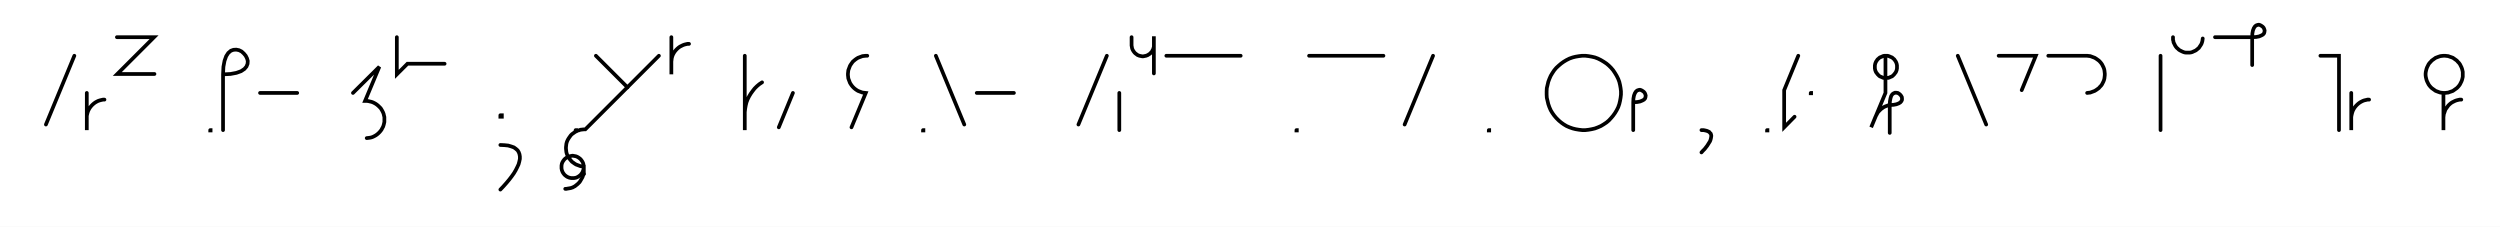
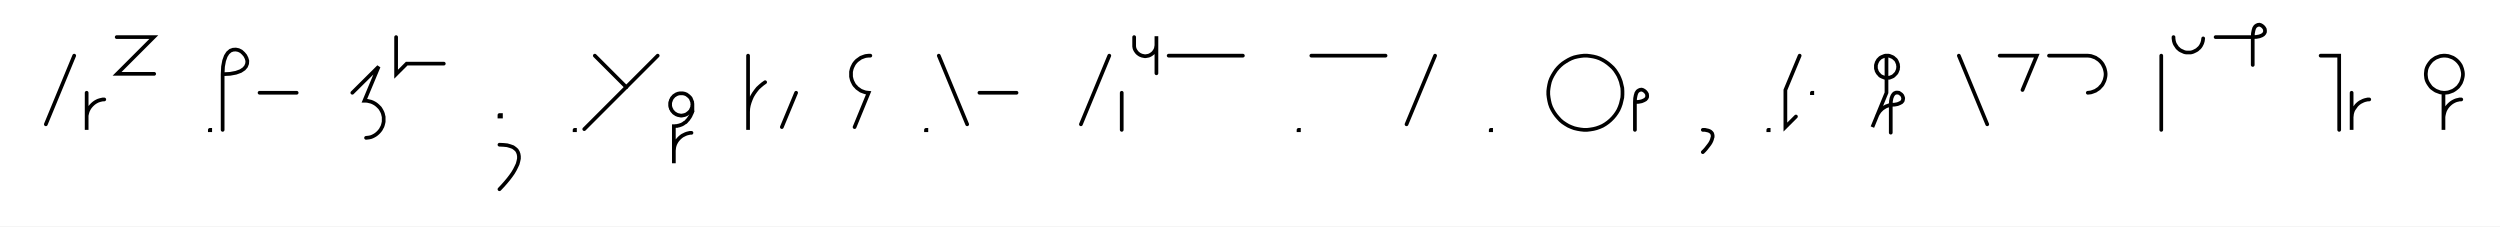
- <svg xmlns="http://www.w3.org/2000/svg" width="1345.03" height="122.0" style="fill:none; stroke-linecap:round;">
+ <svg xmlns="http://www.w3.org/2000/svg" width="1347.476" height="122.0" style="fill:none; stroke-linecap:round;">
  <rect width="100%" height="100%" fill="#FFFFFF" />
  <path stroke="#000000" stroke-width="2" d="M 550,75" />
  <path stroke="#000000" stroke-width="2" d="M 40,30 24.7,67" />
  <path stroke="#000000" stroke-width="2" d="M 46.7,70" />
  <path stroke="#000000" stroke-width="2" d="M 46.7,50 46.7,70 46.7,64 46.7,63.1 46.7,62.3 46.9,61.4 47.1,60.6 47.4,59.7 47.8,58.9 48.2,58.2 48.7,57.5 49.3,56.8 49.9,56.2 50.6,55.6 51.3,55.1 52,54.7 52.8,54.3 53.7,54 54.5,53.8 55.4,53.6 56.2,53.6" />
  <path stroke="#000000" stroke-width="2" d="M 62.9,70" />
  <path stroke="#000000" stroke-width="2" d="M 62.9,20 82.9,20 63.1,39.8 83.1,39.8" />
  <path stroke="#000000" stroke-width="2" d="M 113.1,70" />
  <path stroke="#000000" stroke-width="2" d="M 113.1,70 113.3,70 113.3,70.2 113.1,70.2 113.1,70" />
  <path stroke="#000000" stroke-width="2" d="M 120,70" />
  <path stroke="#000000" stroke-width="2" d="M 120,40" />
  <path stroke="#000000" stroke-width="2" d="M 120,40 124,39.8 127.2,39.2 129.7,38.3 131.5,37.1 132.6,35.8 133.2,34.3 133.3,32.8 132.9,31.4 132.2,30 131.2,28.8 130,27.7 128.6,27 127.1,26.7 125.6,26.8 124.2,27.3 122.8,28.5 121.7,30.2 120.8,32.7 120.2,35.9 120,40 120,70" />
  <path stroke="#000000" stroke-width="2" d="M 139.9,70" />
  <path stroke="#000000" stroke-width="2" d="M 139.9,50 159.9,50" />
  <path stroke="#000000" stroke-width="2" d="M 189.9,70" />
  <path stroke="#000000" stroke-width="2" d="M 189.9,50 204.1,35.9 196.4,54.3 197.3,54.3 198.2,54.4 199,54.6 199.9,54.8 200.7,55.1 201.5,55.5 202.2,55.9 202.9,56.4 203.6,57 204.2,57.6 204.8,58.2 205.3,59 205.7,59.7 206.1,60.5 206.4,61.3 206.6,62.2 206.8,63 206.8,63.9 206.8,64.8 206.8,65.6 206.6,66.5 206.4,67.3 206.1,68.2 205.7,68.9 205.3,69.7 204.8,70.4 204.2,71.1 203.6,71.7 202.9,72.3 202.2,72.8 201.5,73.2 200.7,73.6 199.9,73.9 199,74.1 198.2,74.2 197.3,74.3" />
  <path stroke="#000000" stroke-width="2" d="M 213.5,70" />
  <path stroke="#000000" stroke-width="2" d="M 213.5,20 213.5,40 219.2,34.3 239.2,34.3" />
  <path stroke="#000000" stroke-width="2" d="M 269.2,70" />
  <path stroke="#000000" stroke-width="2" d="M 269.2,62 270,62 270,62.8 269.2,62.8 269.2,62" />
  <path stroke="#000000" stroke-width="2" d="M 269.2,78" />
  <path stroke="#000000" stroke-width="2" d="M 269.2,78 271.4,78.1 273.4,78.3 275.1,78.8 276.5,79.3 277.6,80.1 278.5,80.9 279.1,81.9 279.5,83 279.7,84.2 279.7,85.5 279.4,86.9 279,88.4 278.3,89.9 277.5,91.5 276.5,93.2 275.3,94.9 274,96.6 272.5,98.4 270.9,100.2 269.2,102" />
  <path stroke="#000000" stroke-width="2" d="M 309.7,70" />
  <path stroke="#000000" stroke-width="2" d="M 309.7,70 309.9,70 309.9,70.2 309.7,70.2 309.7,70" />
  <path stroke="#000000" stroke-width="2" d="M 316.6,70" />
  <path stroke="#000000" stroke-width="2" d="M 320.6,30 337.6,47" />
-   <path stroke="#000000" stroke-width="2" d="M 354.5,30 314.9,69.6 314.1,69.6 313.2,69.7 312.3,69.8 311.5,70.1 310.7,70.3 309.9,70.7 309.1,71.2 308.4,71.7 307.7,72.2 307.1,72.8 306.6,73.5 306.1,74.2 305.6,75 305.2,75.8 304.9,76.6 304.7,77.4 304.6,78.3 304.5,79.2 304.5,80 304.6,80.9 304.7,81.8 304.9,82.6 305.2,83.4 305.6,84.2 306.1,85 306.6,85.7 307.1,86.3 307.7,87 308.4,87.5 309.1,88 309.9,88.5 310.7,88.8 311.5,89.1 312.3,89.4 313.2,89.5 314.1,89.6 314.1,90.1 314,90.6 313.9,91.1 313.8,91.6 313.6,92.1 313.4,92.6 313.1,93.1 312.8,93.5 312.5,93.9 312.1,94.3 311.7,94.6 311.3,94.9 310.8,95.2 310.4,95.4 309.9,95.6 309.4,95.7 308.8,95.8 308.3,95.8 307.8,95.8 307.3,95.8 306.8,95.7 306.3,95.6 305.8,95.4 305.3,95.2 304.8,94.9 304.4,94.6 304,94.3 303.6,93.9 303.3,93.5 303,93.1 302.7,92.6 302.5,92.1 302.3,91.6 302.2,91.1 302.1,90.6 302.1,90.1 302.1,89.6 302.1,89.1 302.2,88.5 302.3,88 302.5,87.5 302.7,87.1 303,86.6 303.3,86.2 303.6,85.8 304,85.4 304.4,85.1 304.8,84.8 305.3,84.5 305.8,84.3 306.3,84.1 306.8,84 307.3,83.9 307.8,83.8 308.3,83.8 308.8,83.9 309.4,84 309.9,84.1 310.4,84.3 310.8,84.5 311.3,84.8 311.7,85.1 312.1,85.4 312.5,85.8 312.8,86.2 313.1,86.6 313.4,87.1 313.6,87.5 313.8,88 313.9,88.5 314,89.1 314.1,89.6 314.1,93.6" />
-   <path stroke="#000000" stroke-width="2" d="M 314.1,93.6 313.7,94.4 313.4,95.3 313,96 312.6,96.7 312.2,97.4 311.8,98 311.3,98.5 310.8,99 310.3,99.4 309.8,99.8 309.3,100.2 308.7,100.5 308.2,100.8 307.6,101 307,101.2 306.4,101.3 305.8,101.4 305.2,101.5 304.7,101.6 304.1,101.6" />
+   <path stroke="#000000" stroke-width="2" d="M 354.5,30 314.9,69.6" />
  <path stroke="#000000" stroke-width="2" d="M 361.2,70" />
-   <path stroke="#000000" stroke-width="2" d="M 361.2,20 361.2,40 361.2,34 361.2,33.1 361.3,32.3 361.4,31.4 361.6,30.6 361.9,29.7 362.3,28.9 362.7,28.2 363.2,27.5 363.8,26.8 364.4,26.2 365.1,25.6 365.8,25.1 366.6,24.7 367.4,24.3 368.2,24 369,23.8 369.9,23.6 370.7,23.6" />
-   <path stroke="#000000" stroke-width="2" d="M 400.7,70" />
-   <path stroke="#000000" stroke-width="2" d="M 400.7,30 400.7,70 400.7,62 400.7,60.3 400.9,58.5 401.2,56.8 401.6,55.1 402.2,53.5 403,51.9 403.9,50.4 404.9,49 406,47.6 407.2,46.4 408.5,45.3 410,44.3" />
-   <path stroke="#000000" stroke-width="2" d="M 416.6,70" />
-   <path stroke="#000000" stroke-width="2" d="M 426.6,50 419,68.5" />
-   <path stroke="#000000" stroke-width="2" d="M 456.6,70" />
-   <path stroke="#000000" stroke-width="2" d="M 466.6,30 465.8,30 464.9,30.1 464,30.2 463.2,30.5 462.4,30.8 461.6,31.1 460.8,31.6 460.1,32.1 459.5,32.6 458.8,33.2 458.3,33.9 457.8,34.6 457.3,35.4 457,36.2 456.7,37 456.4,37.8 456.3,38.7 456.2,39.6 456.2,40.4 456.3,41.3 456.4,42.2 456.7,43 457,43.8 457.3,44.6 457.8,45.4 458.3,46.1 458.8,46.7 459.5,47.4 460.1,47.9 460.8,48.4 461.6,48.9 462.4,49.2 463.2,49.5 464,49.8 464.9,49.9 465.8,50 458.1,68.5" />
-   <path stroke="#000000" stroke-width="2" d="M 496.6,70" />
-   <path stroke="#000000" stroke-width="2" d="M 496.6,70 496.8,70 496.8,70.2 496.6,70.2 496.6,70" />
-   <path stroke="#000000" stroke-width="2" d="M 503.5,70" />
-   <path stroke="#000000" stroke-width="2" d="M 503.5,30 518.8,67" />
-   <path stroke="#000000" stroke-width="2" d="M 525.5,70" />
-   <path stroke="#000000" stroke-width="2" d="M 525.5,50 545.5,50" />
-   <path stroke="#000000" stroke-width="2" d="M 575.5,70" />
-   <path stroke="#000000" stroke-width="2" d="M 595.5,30 580.2,67" />
-   <path stroke="#000000" stroke-width="2" d="M 602.2,70" />
-   <path stroke="#000000" stroke-width="2" d="M 602.2,50 602.2,70" />
-   <path stroke="#000000" stroke-width="2" d="M 608.8,70" />
-   <path stroke="#000000" stroke-width="2" d="M 608.8,20 608.8,24 608.8,24.5 608.9,25 609,25.6 609.1,26.1 609.3,26.6 609.5,27 609.8,27.5 610.1,27.9 610.4,28.3 610.8,28.7 611.2,29 611.6,29.3 612,29.6 612.5,29.8 613,30 613.5,30.1 614,30.2 614.5,30.3 615.1,30.3 615.6,30.2 616.1,30.1 616.6,30 617.1,29.8 617.6,29.6 618,29.3 618.5,29 618.9,28.7 619.2,28.3 619.6,27.9 619.9,27.5 620.1,27 620.4,26.6 620.5,26.1 620.7,25.6 620.8,25 620.8,24.5 620.8,19.5 620.8,39.5" />
-   <path stroke="#000000" stroke-width="2" d="M 627.5,70" />
-   <path stroke="#000000" stroke-width="2" d="M 627.5,30 667.5,30" />
-   <path stroke="#000000" stroke-width="2" d="M 697.5,70" />
-   <path stroke="#000000" stroke-width="2" d="M 697.5,70 697.7,70 697.7,70.2 697.5,70.2 697.5,70" />
-   <path stroke="#000000" stroke-width="2" d="M 704.3,70" />
-   <path stroke="#000000" stroke-width="2" d="M 704.3,30 744.3,30" />
-   <path stroke="#000000" stroke-width="2" d="M 751,70" />
-   <path stroke="#000000" stroke-width="2" d="M 771,30 755.7,67" />
-   <path stroke="#000000" stroke-width="2" d="M 801,70" />
-   <path stroke="#000000" stroke-width="2" d="M 801,70 801.2,70 801.2,70.2 801,70.2 801,70" />
-   <path stroke="#000000" stroke-width="2" d="M 831.2,70" />
-   <path stroke="#000000" stroke-width="2" d="M 851.2,70 853,70 854.7,69.8 856.4,69.5 858.1,69.1 859.7,68.5 861.3,67.8 862.8,66.9 864.3,65.9 865.6,64.8 866.8,63.5 867.9,62.2 868.9,60.8 869.8,59.3 870.6,57.7 871.2,56 871.6,54.3 871.9,52.6 872.1,50.9 872.1,49.1 871.9,47.4 871.6,45.7 871.2,44 870.6,42.4 869.8,40.8 868.9,39.3 867.9,37.8 866.8,36.5 865.6,35.3 864.3,34.2 862.8,33.2 861.3,32.3 859.7,31.5 858.1,30.9 856.4,30.5 854.7,30.2 853,30 851.2,30 849.5,30.2 847.7,30.5 846.1,30.9 844.4,31.5 842.8,32.3 841.3,33.2 839.9,34.2 838.6,35.3 837.3,36.5 836.2,37.8 835.2,39.3 834.3,40.8 833.6,42.4 833,44 832.6,45.7 832.2,47.4 832.1,49.1 832.1,50.9 832.2,52.6 832.6,54.3 833,56 833.6,57.7 834.3,59.3 835.2,60.8 836.2,62.2 837.3,63.5 838.6,64.8 839.9,65.9 841.3,66.9 842.8,67.8 844.4,68.5 846.1,69.1 847.7,69.5 849.5,69.8 851.2,70" />
-   <path stroke="#000000" stroke-width="2" d="M 878.7,70" />
-   <path stroke="#000000" stroke-width="2" d="M 878.7,55" />
-   <path stroke="#000000" stroke-width="2" d="M 878.7,55 880.8,54.9 882.4,54.6 883.6,54.1 884.5,53.6 885.1,52.9 885.3,52.2 885.4,51.4 885.2,50.7 884.9,50 884.4,49.4 883.7,48.9 883,48.5 882.3,48.3 881.6,48.4 880.8,48.7 880.2,49.2 879.6,50.1 879.1,51.4 878.8,53 878.7,55 878.7,70" />
-   <path stroke="#000000" stroke-width="2" d="M 915.4,70" />
-   <path stroke="#000000" stroke-width="2" d="M 915.4,70" />
-   <path stroke="#000000" stroke-width="2" d="M 915.4,70 916.5,70 917.5,70.2 918.3,70.4 919,70.7 919.6,71 920,71.5 920.4,71.9 920.6,72.5 920.7,73.1 920.6,73.8 920.5,74.4 920.3,75.2 920,76 919.5,76.8 919,77.6 918.5,78.4 917.8,79.3 917.1,80.2 916.2,81.1 915.4,82" />
-   <path stroke="#000000" stroke-width="2" d="M 950.7,70" />
-   <path stroke="#000000" stroke-width="2" d="M 950.7,70 950.9,70 950.9,70.2 950.7,70.2 950.7,70" />
-   <path stroke="#000000" stroke-width="2" d="M 957.5,70" />
-   <path stroke="#000000" stroke-width="2" d="M 967.5,30 959.9,48.5 959.9,68.5 965.5,62.8" />
-   <path stroke="#000000" stroke-width="2" d="M 974.2,70" />
-   <path stroke="#000000" stroke-width="2" d="M 974.2,50 974.4,50 974.4,50.2 974.2,50.2 974.2,50" />
-   <path stroke="#000000" stroke-width="2" d="M 1004.4,70" />
-   <path stroke="#000000" stroke-width="2" d="M 1014.4,30 1014.9,30 1015.4,30 1015.9,30.1 1016.5,30.3 1016.9,30.5 1017.4,30.7 1017.9,30.9 1018.3,31.2 1018.7,31.6 1019.1,31.9 1019.4,32.3 1019.7,32.8 1020,33.2 1020.2,33.7 1020.4,34.2 1020.5,34.7 1020.6,35.2 1020.6,35.7 1020.6,36.3 1020.6,36.8 1020.5,37.3 1020.4,37.8 1020.2,38.3 1020,38.8 1019.7,39.2 1019.4,39.6 1019.1,40 1018.7,40.4 1018.3,40.8 1017.9,41.1 1017.4,41.3 1016.9,41.5 1016.5,41.7 1015.9,41.9 1015.4,41.9 1014.9,42 1014.4,42 1013.9,41.9 1013.3,41.9 1012.8,41.7 1012.4,41.5 1011.9,41.3 1011.4,41.1 1011,40.8 1010.6,40.4 1010.2,40 1009.9,39.6 1009.6,39.2 1009.3,38.8 1009.1,38.3 1008.9,37.8 1008.8,37.3 1008.7,36.8 1008.7,36.3 1008.7,35.7 1008.7,35.2 1008.8,34.7 1008.9,34.2 1009.1,33.7 1009.3,33.2 1009.6,32.8 1009.9,32.3 1010.2,31.9 1010.6,31.6 1011,31.2 1011.4,30.9 1011.9,30.7 1012.4,30.5 1012.8,30.3 1013.3,30.1 1013.9,30 1014.4,30 1014.4,50 1006.7,68.5 1009,62.9 1009.4,62.1 1009.8,61.4 1010.2,60.6 1010.8,59.9 1011.4,59.3 1012,58.7 1012.7,58.2 1013.4,57.7 1014.2,57.3 1015,57 1015.8,56.7 1016.7,56.5" />
-   <path stroke="#000000" stroke-width="2" d="M 1016.7,56.5 1018.7,56.4 1020.3,56.1 1021.6,55.6 1022.4,55.1 1023,54.4 1023.3,53.7 1023.3,52.9 1023.2,52.2 1022.8,51.5 1022.3,50.9 1021.7,50.4 1021,50 1020.3,49.9 1019.5,49.9 1018.8,50.2 1018.1,50.7 1017.5,51.6 1017.1,52.9 1016.8,54.5 1016.7,56.5 1016.7,71.5" />
-   <path stroke="#000000" stroke-width="2" d="M 1053.3,70" />
-   <path stroke="#000000" stroke-width="2" d="M 1053.3,30 1068.6,67" />
-   <path stroke="#000000" stroke-width="2" d="M 1075.3,70" />
-   <path stroke="#000000" stroke-width="2" d="M 1075.3,30 1095.3,30 1087.7,48.5" />
-   <path stroke="#000000" stroke-width="2" d="M 1102,70" />
-   <path stroke="#000000" stroke-width="2" d="M 1102,30 1122,30 1122.9,30 1123.7,30.1 1124.6,30.2 1125.4,30.5 1126.2,30.8 1127,31.1 1127.8,31.6 1128.5,32.1 1129.2,32.6 1129.8,33.2 1130.4,33.9 1130.9,34.6 1131.3,35.4 1131.7,36.2 1132,37 1132.2,37.8 1132.3,38.7 1132.4,39.6 1132.4,40.4 1132.3,41.3 1132.2,42.2 1132,43 1131.7,43.8 1131.3,44.6 1130.9,45.4 1130.4,46.1 1129.8,46.7 1129.2,47.4 1128.5,47.9 1127.8,48.4 1127,48.9 1126.2,49.2 1125.4,49.5 1124.6,49.8 1123.7,49.9 1122.9,50" />
-   <path stroke="#000000" stroke-width="2" d="M 1162.4,70" />
-   <path stroke="#000000" stroke-width="2" d="M 1162.4,30 1162.4,70" />
-   <path stroke="#000000" stroke-width="2" d="M 1169.1,70" />
-   <path stroke="#000000" stroke-width="2" d="M 1169.1,20 1169.1,20.7 1169.1,21.4 1169.3,22.1 1169.4,22.8 1169.7,23.4 1170,24 1170.3,24.6 1170.7,25.2 1171.2,25.8 1171.7,26.2 1172.2,26.7 1172.8,27.1 1173.4,27.4 1174,27.7 1174.7,28 1175.3,28.2 1176,28.3 1176.7,28.3 1177.4,28.3 1178.1,28.3 1178.8,28.2 1179.5,28 1180.1,27.7 1180.8,27.4 1181.4,27.1 1181.9,26.7 1182.5,26.2 1183,25.8 1183.4,25.2 1183.8,24.6 1184.2,24 1184.5,23.4 1184.7,22.8 1184.9,22.1 1185,21.4 1185.1,20.7" />
-   <path stroke="#000000" stroke-width="2" d="M 1191.7,70" />
-   <path stroke="#000000" stroke-width="2" d="M 1191.7,20 1211.7,20" />
-   <path stroke="#000000" stroke-width="2" d="M 1211.7,20 1213.8,19.9 1215.4,19.6 1216.6,19.1 1217.5,18.6 1218.1,17.9 1218.3,17.2 1218.4,16.4 1218.2,15.7 1217.9,15 1217.4,14.4 1216.7,13.9 1216,13.5 1215.3,13.3 1214.6,13.4 1213.8,13.7 1213.2,14.2 1212.6,15.1 1212.1,16.4 1211.8,18 1211.7,20 1211.7,35" />
-   <path stroke="#000000" stroke-width="2" d="M 1248.4,70" />
-   <path stroke="#000000" stroke-width="2" d="M 1248.4,30 1258.4,30 1258.4,70" />
-   <path stroke="#000000" stroke-width="2" d="M 1265,70" />
-   <path stroke="#000000" stroke-width="2" d="M 1265,50 1265,70 1265,64 1265,63.1 1265.1,62.3 1265.3,61.4 1265.5,60.6 1265.8,59.7 1266.2,58.9 1266.6,58.2 1267.1,57.5 1267.7,56.8 1268.3,56.2 1269,55.6 1269.7,55.1 1270.4,54.7 1271.2,54.3 1272,54 1272.9,53.8 1273.7,53.6 1274.6,53.6" />
-   <path stroke="#000000" stroke-width="2" d="M 1304.6,70" />
-   <path stroke="#000000" stroke-width="2" d="M 1314.6,50 1315.5,50 1316.3,49.9 1317.2,49.8 1318,49.5 1318.9,49.2 1319.7,48.9 1320.4,48.4 1321.1,47.9 1321.8,47.4 1322.4,46.8 1323,46.1 1323.5,45.4 1323.9,44.6 1324.3,43.8 1324.6,43 1324.8,42.2 1325,41.3 1325,40.4 1325,39.6 1325,38.7 1324.8,37.8 1324.6,37 1324.3,36.2 1323.9,35.4 1323.5,34.6 1323,33.9 1322.4,33.3 1321.8,32.6 1321.1,32.1 1320.4,31.6 1319.7,31.1 1318.9,30.8 1318,30.5 1317.2,30.2 1316.3,30.1 1315.5,30 1314.6,30 1313.7,30.1 1312.9,30.2 1312,30.5 1311.2,30.8 1310.4,31.1 1309.7,31.6 1309,32.1 1308.3,32.6 1307.7,33.3 1307.1,33.9 1306.6,34.6 1306.2,35.4 1305.8,36.2 1305.5,37 1305.3,37.8 1305.1,38.7 1305,39.6 1305,40.4 1305.1,41.3 1305.3,42.2 1305.5,43 1305.8,43.8 1306.2,44.6 1306.6,45.4 1307.1,46.1 1307.7,46.8 1308.3,47.4 1309,47.9 1309.7,48.4 1310.4,48.9 1311.2,49.2 1312,49.5 1312.9,49.8 1313.7,49.9 1314.6,50 1314.6,70 1314.6,64 1314.6,63.1 1314.7,62.3 1314.8,61.4 1315.1,60.6 1315.4,59.7 1315.7,58.9 1316.2,58.2 1316.7,57.5 1317.2,56.8 1317.8,56.2 1318.5,55.6 1319.2,55.1 1320,54.7 1320.8,54.3 1321.6,54 1322.4,53.8 1323.3,53.6 1324.2,53.6" />
-   <path stroke="#000000" stroke-width="2" d="M 1355,70" />
+   <path stroke="#000000" stroke-width="2" d="M 373.2,56 373.2,56.5 373.1,57 373.1,57.6 372.9,58.1 372.7,58.6 372.5,59 372.3,59.5 372,59.9 371.6,60.3 371.2,60.7 370.8,61 370.4,61.3 370,61.6 369.5,61.8 369,62 368.5,62.1 368,62.2 367.5,62.3 366.9,62.3 366.4,62.2 365.9,62.1 365.4,62 364.9,61.8 364.4,61.6 364,61.3 363.5,61 363.1,60.7 362.8,60.3 362.4,59.9 362.1,59.5 361.9,59 361.6,58.6 361.5,58.1 361.3,57.6 361.2,57 361.2,56.5 361.2,56 361.2,55.5 361.3,55 361.5,54.5 361.6,54 361.9,53.5 362.1,53 362.4,52.6 362.8,52.2 363.1,51.8 363.5,51.5 364,51.2 364.4,50.9 364.9,50.7 365.4,50.5 365.9,50.4 366.4,50.3 366.9,50.3 367.5,50.3 368,50.3 368.5,50.4 369,50.5 369.5,50.7 370,50.9 370.4,51.2 370.8,51.5 371.2,51.8 371.6,52.2 372,52.6 372.3,53 372.5,53.5 372.7,54 372.9,54.5 373.1,55 373.1,55.5 373.2,56 373.2,60" />
+   <path stroke="#000000" stroke-width="2" d="M 373.2,60 372.9,60.9 372.5,61.7 372.2,62.4 371.8,63.1 371.3,63.8 370.9,64.4 370.4,64.9 370,65.4 369.5,65.9 368.9,66.2 368.4,66.6 367.9,66.9 367.3,67.2 366.7,67.4 366.2,67.6 365.6,67.7 365,67.9 364.4,67.9 363.8,68 363.2,68 363.2,88 363.2,82 363.2,81.1 363.3,80.3 363.4,79.4 363.6,78.6 363.9,77.7 364.3,76.9 364.7,76.2 365.2,75.5 365.8,74.8 366.4,74.2 367.1,73.6 367.8,73.1 368.6,72.7 369.4,72.3 370.2,72 371,71.8 371.9,71.6 372.7,71.6" />
+   <path stroke="#000000" stroke-width="2" d="M 403.2,70" />
+   <path stroke="#000000" stroke-width="2" d="M 403.2,30 403.2,70 403.2,62 403.2,60.3 403.3,58.5 403.6,56.8 404.1,55.1 404.7,53.5 405.4,51.9 406.3,50.4 407.3,49 408.4,47.6 409.7,46.4 411,45.3 412.4,44.3" />
+   <path stroke="#000000" stroke-width="2" d="M 419.1,70" />
+   <path stroke="#000000" stroke-width="2" d="M 429.1,50 421.4,68.5" />
+   <path stroke="#000000" stroke-width="2" d="M 459.1,70" />
+   <path stroke="#000000" stroke-width="2" d="M 469.1,30 468.2,30 467.3,30.1 466.5,30.2 465.6,30.5 464.8,30.8 464,31.1 463.3,31.6 462.6,32.1 461.9,32.6 461.3,33.2 460.7,33.9 460.2,34.6 459.8,35.4 459.4,36.2 459.1,37 458.9,37.8 458.7,38.7 458.7,39.6 458.7,40.4 458.7,41.3 458.9,42.2 459.1,43 459.4,43.8 459.8,44.6 460.2,45.4 460.7,46.1 461.3,46.7 461.9,47.4 462.6,47.9 463.3,48.4 464,48.9 464.8,49.2 465.6,49.5 466.5,49.8 467.3,49.9 468.2,50 460.6,68.5" />
+   <path stroke="#000000" stroke-width="2" d="M 499.1,70" />
+   <path stroke="#000000" stroke-width="2" d="M 499.1,70 499.3,70 499.3,70.2 499.1,70.2 499.1,70" />
+   <path stroke="#000000" stroke-width="2" d="M 506,70" />
+   <path stroke="#000000" stroke-width="2" d="M 506,30 521.3,67" />
+   <path stroke="#000000" stroke-width="2" d="M 527.9,70" />
+   <path stroke="#000000" stroke-width="2" d="M 527.9,50 547.9,50" />
+   <path stroke="#000000" stroke-width="2" d="M 577.9,70" />
+   <path stroke="#000000" stroke-width="2" d="M 597.9,30 582.6,67" />
+   <path stroke="#000000" stroke-width="2" d="M 604.6,70" />
+   <path stroke="#000000" stroke-width="2" d="M 604.6,50 604.6,70" />
+   <path stroke="#000000" stroke-width="2" d="M 611.3,70" />
+   <path stroke="#000000" stroke-width="2" d="M 611.3,20 611.3,24 611.3,24.5 611.3,25 611.4,25.6 611.5,26.1 611.7,26.6 611.9,27 612.2,27.5 612.5,27.9 612.8,28.3 613.2,28.7 613.6,29 614,29.3 614.5,29.6 615,29.8 615.5,30 616,30.1 616.5,30.2 617,30.3 617.5,30.3 618,30.2 618.6,30.1 619.1,30 619.6,29.8 620,29.6 620.5,29.3 620.9,29 621.3,28.7 621.7,28.3 622,27.9 622.3,27.5 622.6,27 622.8,26.6 623,26.1 623.1,25.6 623.2,25 623.3,24.5 623.3,19.5 623.3,39.5" />
+   <path stroke="#000000" stroke-width="2" d="M 629.9,70" />
+   <path stroke="#000000" stroke-width="2" d="M 629.9,30 669.9,30" />
+   <path stroke="#000000" stroke-width="2" d="M 699.9,70" />
+   <path stroke="#000000" stroke-width="2" d="M 699.9,70 700.1,70 700.1,70.2 699.9,70.2 699.9,70" />
+   <path stroke="#000000" stroke-width="2" d="M 706.8,70" />
+   <path stroke="#000000" stroke-width="2" d="M 706.8,30 746.8,30" />
+   <path stroke="#000000" stroke-width="2" d="M 753.5,70" />
+   <path stroke="#000000" stroke-width="2" d="M 773.5,30 758.1,67" />
+   <path stroke="#000000" stroke-width="2" d="M 803.5,70" />
+   <path stroke="#000000" stroke-width="2" d="M 803.5,70 803.7,70 803.7,70.2 803.5,70.2 803.5,70" />
+   <path stroke="#000000" stroke-width="2" d="M 833.7,70" />
+   <path stroke="#000000" stroke-width="2" d="M 853.7,70 855.4,70 857.1,69.8 858.9,69.5 860.5,69.1 862.2,68.5 863.8,67.8 865.3,66.9 866.7,65.9 868,64.8 869.3,63.5 870.4,62.2 871.4,60.8 872.3,59.3 873,57.7 873.6,56 874,54.3 874.4,52.6 874.5,50.9 874.5,49.1 874.4,47.4 874,45.7 873.6,44 873,42.4 872.3,40.8 871.4,39.3 870.4,37.8 869.3,36.5 868,35.3 866.7,34.2 865.3,33.2 863.8,32.3 862.2,31.5 860.5,30.9 858.9,30.5 857.1,30.2 855.4,30 853.7,30 851.9,30.2 850.2,30.5 848.5,30.9 846.9,31.5 845.3,32.3 843.8,33.2 842.3,34.2 841,35.3 839.8,36.5 838.7,37.8 837.7,39.3 836.8,40.8 836,42.4 835.4,44 835,45.7 834.7,47.4 834.5,49.1 834.5,50.9 834.7,52.6 835,54.3 835.4,56 836,57.7 836.8,59.3 837.7,60.8 838.7,62.2 839.8,63.5 841,64.8 842.3,65.9 843.8,66.9 845.3,67.8 846.9,68.5 848.5,69.1 850.2,69.5 851.9,69.8 853.7,70" />
+   <path stroke="#000000" stroke-width="2" d="M 881.2,70" />
+   <path stroke="#000000" stroke-width="2" d="M 881.2,55" />
+   <path stroke="#000000" stroke-width="2" d="M 881.2,55 883.2,54.9 884.8,54.6 886,54.1 886.9,53.6 887.5,52.9 887.8,52.2 887.8,51.4 887.7,50.7 887.3,50 886.8,49.4 886.2,48.9 885.5,48.5 884.8,48.3 884,48.4 883.3,48.7 882.6,49.2 882,50.1 881.6,51.4 881.3,53 881.2,55 881.2,70" />
+   <path stroke="#000000" stroke-width="2" d="M 917.8,70" />
+   <path stroke="#000000" stroke-width="2" d="M 917.8,70" />
+   <path stroke="#000000" stroke-width="2" d="M 917.8,70 919,70 919.9,70.2 920.8,70.4 921.5,70.7 922,71 922.5,71.5 922.8,71.9 923,72.5 923.1,73.1 923.1,73.8 922.9,74.4 922.7,75.2 922.4,76 922,76.8 921.5,77.6 920.9,78.4 920.2,79.3 919.5,80.2 918.7,81.1 917.8,82" />
+   <path stroke="#000000" stroke-width="2" d="M 953.1,70" />
+   <path stroke="#000000" stroke-width="2" d="M 953.1,70 953.3,70 953.3,70.2 953.1,70.2 953.1,70" />
+   <path stroke="#000000" stroke-width="2" d="M 960,70" />
+   <path stroke="#000000" stroke-width="2" d="M 970,30 962.3,48.5 962.3,68.5 968,62.8" />
+   <path stroke="#000000" stroke-width="2" d="M 976.6,70" />
+   <path stroke="#000000" stroke-width="2" d="M 976.6,50 976.8,50 976.8,50.2 976.6,50.2 976.6,50" />
+   <path stroke="#000000" stroke-width="2" d="M 1006.8,70" />
+   <path stroke="#000000" stroke-width="2" d="M 1016.8,30 1017.4,30 1017.9,30 1018.4,30.1 1018.9,30.3 1019.4,30.5 1019.9,30.7 1020.3,30.9 1020.7,31.2 1021.1,31.6 1021.5,31.9 1021.9,32.3 1022.2,32.8 1022.4,33.2 1022.6,33.7 1022.8,34.2 1023,34.7 1023,35.2 1023.1,35.7 1023.1,36.3 1023,36.8 1023,37.3 1022.8,37.8 1022.6,38.3 1022.4,38.8 1022.2,39.2 1021.9,39.6 1021.5,40 1021.1,40.4 1020.7,40.8 1020.3,41.1 1019.9,41.3 1019.4,41.5 1018.9,41.7 1018.4,41.9 1017.9,41.9 1017.4,42 1016.8,42 1016.3,41.9 1015.8,41.9 1015.3,41.7 1014.8,41.5 1014.3,41.3 1013.9,41.1 1013.4,40.8 1013,40.4 1012.7,40 1012.3,39.6 1012,39.2 1011.8,38.8 1011.5,38.3 1011.4,37.8 1011.2,37.3 1011.1,36.8 1011.1,36.3 1011.1,35.7 1011.1,35.2 1011.2,34.7 1011.4,34.2 1011.5,33.7 1011.8,33.2 1012,32.8 1012.3,32.3 1012.7,31.9 1013,31.6 1013.4,31.2 1013.9,30.9 1014.3,30.7 1014.8,30.5 1015.3,30.3 1015.8,30.1 1016.3,30 1016.8,30 1016.8,50 1009.2,68.5 1011.5,62.9 1011.8,62.1 1012.2,61.4 1012.7,60.6 1013.2,59.9 1013.8,59.3 1014.4,58.7 1015.1,58.2 1015.9,57.7 1016.6,57.3 1017.5,57 1018.3,56.7 1019.1,56.5" />
+   <path stroke="#000000" stroke-width="2" d="M 1019.1,56.5 1021.2,56.4 1022.8,56.1 1024,55.6 1024.9,55.1 1025.5,54.4 1025.7,53.7 1025.8,52.9 1025.6,52.2 1025.3,51.5 1024.8,50.9 1024.1,50.4 1023.5,50 1022.7,49.9 1022,49.9 1021.2,50.2 1020.6,50.7 1020,51.6 1019.5,52.9 1019.2,54.5 1019.1,56.5 1019.1,71.5" />
+   <path stroke="#000000" stroke-width="2" d="M 1055.8,70" />
+   <path stroke="#000000" stroke-width="2" d="M 1055.8,30 1071.1,67" />
+   <path stroke="#000000" stroke-width="2" d="M 1077.8,70" />
+   <path stroke="#000000" stroke-width="2" d="M 1077.8,30 1097.8,30 1090.1,48.5" />
+   <path stroke="#000000" stroke-width="2" d="M 1104.4,70" />
+   <path stroke="#000000" stroke-width="2" d="M 1104.4,30 1124.4,30 1125.3,30 1126.2,30.1 1127,30.2 1127.9,30.5 1128.7,30.8 1129.5,31.1 1130.2,31.6 1131,32.1 1131.6,32.6 1132.2,33.2 1132.8,33.9 1133.3,34.6 1133.7,35.4 1134.1,36.2 1134.4,37 1134.6,37.8 1134.8,38.7 1134.9,39.6 1134.9,40.4 1134.8,41.3 1134.6,42.2 1134.4,43 1134.1,43.8 1133.7,44.6 1133.3,45.4 1132.8,46.1 1132.2,46.7 1131.6,47.4 1131,47.9 1130.2,48.4 1129.5,48.9 1128.7,49.2 1127.9,49.5 1127,49.8 1126.2,49.9 1125.3,50" />
+   <path stroke="#000000" stroke-width="2" d="M 1164.9,70" />
+   <path stroke="#000000" stroke-width="2" d="M 1164.9,30 1164.9,70" />
+   <path stroke="#000000" stroke-width="2" d="M 1171.5,70" />
+   <path stroke="#000000" stroke-width="2" d="M 1171.5,20 1171.5,20.7 1171.6,21.4 1171.7,22.1 1171.9,22.8 1172.1,23.4 1172.4,24 1172.8,24.6 1173.2,25.2 1173.6,25.8 1174.1,26.2 1174.6,26.7 1175.2,27.1 1175.8,27.4 1176.5,27.7 1177.1,28 1177.8,28.2 1178.5,28.3 1179.2,28.3 1179.9,28.3 1180.6,28.3 1181.2,28.2 1181.9,28 1182.6,27.7 1183.2,27.4 1183.8,27.1 1184.4,26.7 1184.9,26.2 1185.4,25.8 1185.9,25.2 1186.3,24.6 1186.6,24 1186.9,23.4 1187.1,22.8 1187.3,22.1 1187.4,21.4 1187.5,20.7" />
+   <path stroke="#000000" stroke-width="2" d="M 1194.2,70" />
+   <path stroke="#000000" stroke-width="2" d="M 1194.2,20 1214.2,20" />
+   <path stroke="#000000" stroke-width="2" d="M 1214.2,20 1216.2,19.9 1217.8,19.6 1219.1,19.1 1219.9,18.6 1220.5,17.9 1220.8,17.2 1220.8,16.4 1220.7,15.7 1220.3,15 1219.8,14.4 1219.2,13.9 1218.5,13.5 1217.8,13.3 1217,13.4 1216.3,13.7 1215.6,14.2 1215,15.1 1214.6,16.4 1214.3,18 1214.2,20 1214.2,35" />
+   <path stroke="#000000" stroke-width="2" d="M 1250.8,70" />
+   <path stroke="#000000" stroke-width="2" d="M 1250.8,30 1260.8,30 1260.8,70" />
+   <path stroke="#000000" stroke-width="2" d="M 1267.5,70" />
+   <path stroke="#000000" stroke-width="2" d="M 1267.5,50 1267.5,70 1267.5,64 1267.5,63.1 1267.6,62.3 1267.7,61.4 1267.9,60.6 1268.2,59.7 1268.6,58.9 1269.1,58.2 1269.6,57.5 1270.1,56.8 1270.7,56.2 1271.4,55.6 1272.1,55.1 1272.9,54.7 1273.7,54.3 1274.5,54 1275.3,53.8 1276.2,53.6 1277,53.6" />
+   <path stroke="#000000" stroke-width="2" d="M 1307,70" />
+   <path stroke="#000000" stroke-width="2" d="M 1317,50 1317.9,50 1318.8,49.9 1319.6,49.8 1320.5,49.5 1321.3,49.2 1322.1,48.9 1322.9,48.4 1323.6,47.9 1324.2,47.4 1324.9,46.8 1325.4,46.1 1325.9,45.4 1326.4,44.6 1326.7,43.8 1327,43 1327.2,42.2 1327.4,41.3 1327.5,40.4 1327.5,39.6 1327.4,38.7 1327.2,37.8 1327,37 1326.7,36.2 1326.4,35.4 1325.9,34.6 1325.4,33.9 1324.9,33.3 1324.2,32.6 1323.6,32.1 1322.9,31.6 1322.1,31.1 1321.3,30.8 1320.5,30.5 1319.6,30.2 1318.8,30.1 1317.9,30 1317,30 1316.2,30.1 1315.3,30.2 1314.5,30.5 1313.7,30.8 1312.9,31.1 1312.1,31.6 1311.4,32.1 1310.7,32.6 1310.1,33.3 1309.6,33.9 1309.1,34.6 1308.6,35.4 1308.2,36.2 1307.9,37 1307.7,37.8 1307.6,38.7 1307.5,39.6 1307.5,40.4 1307.6,41.3 1307.7,42.2 1307.9,43 1308.2,43.8 1308.6,44.6 1309.1,45.4 1309.6,46.1 1310.1,46.8 1310.7,47.4 1311.4,47.9 1312.1,48.4 1312.9,48.9 1313.7,49.2 1314.5,49.5 1315.3,49.8 1316.2,49.9 1317,50 1317,70 1317,64 1317,63.1 1317.1,62.3 1317.3,61.4 1317.5,60.6 1317.8,59.7 1318.2,58.9 1318.6,58.2 1319.1,57.5 1319.7,56.8 1320.3,56.2 1321,55.6 1321.7,55.1 1322.4,54.7 1323.2,54.3 1324,54 1324.9,53.8 1325.7,53.6 1326.6,53.6" />
+   <path stroke="#000000" stroke-width="2" d="M 1357.5,70" />
</svg>
